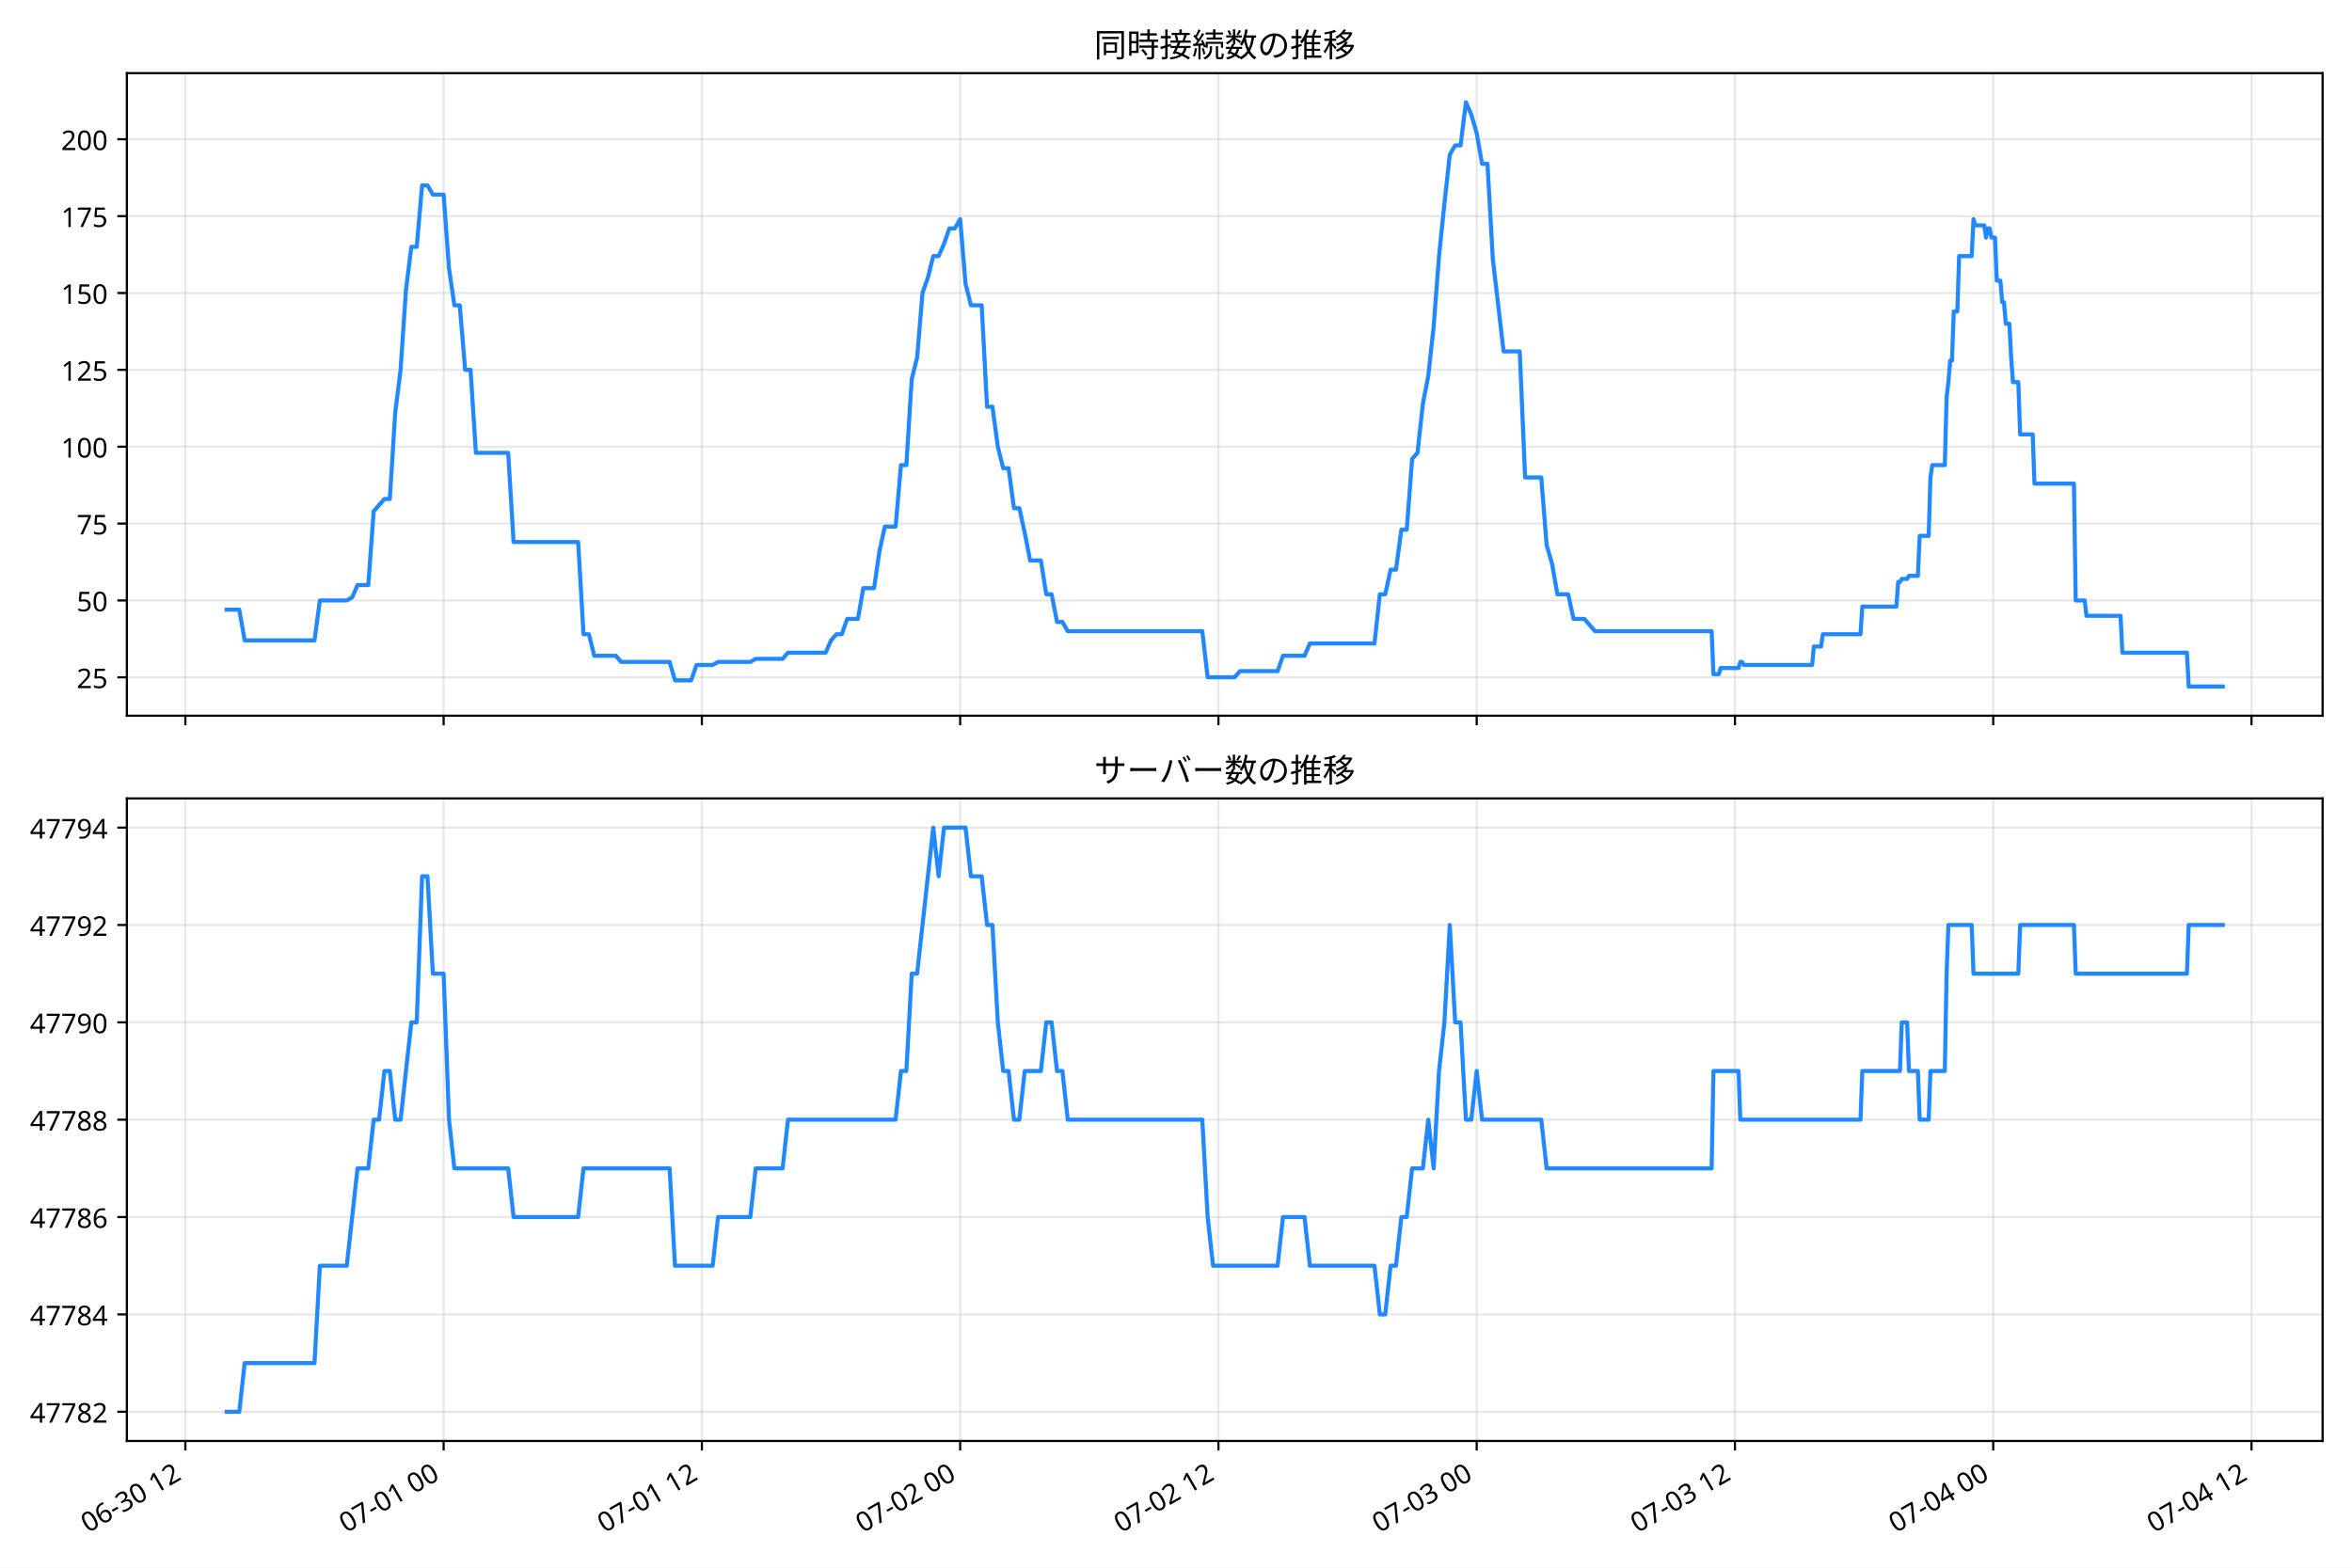
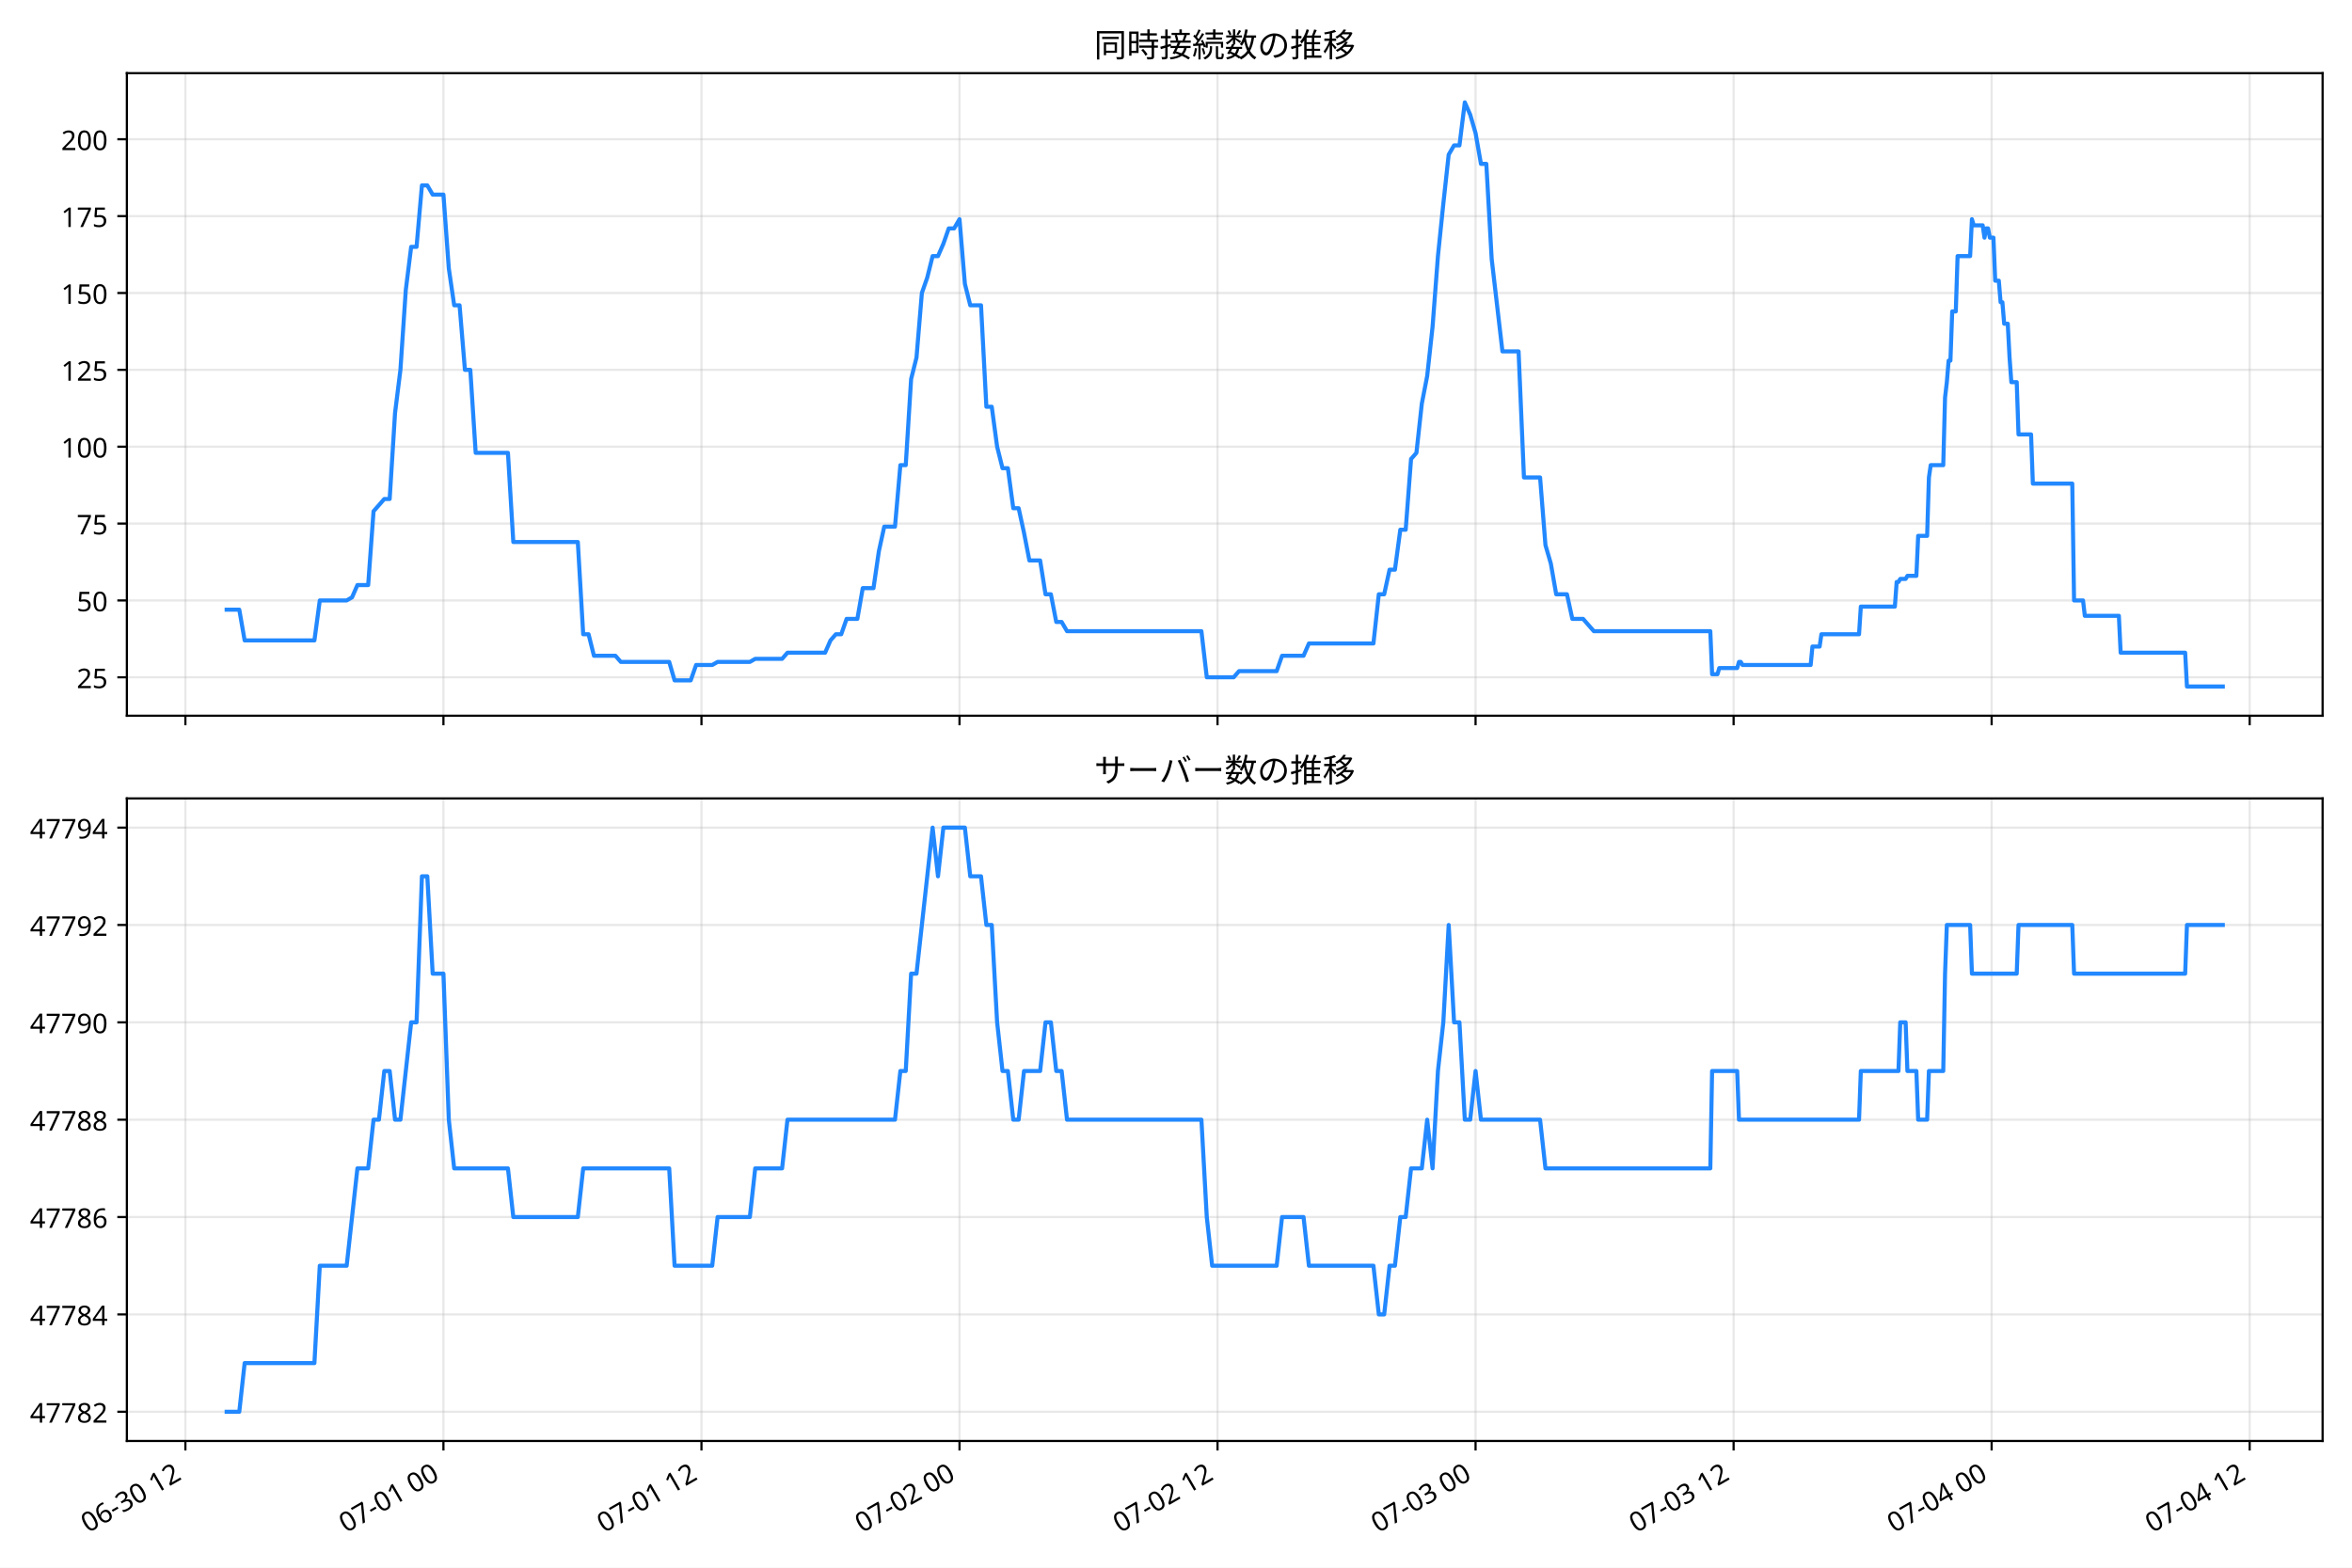
<svg xmlns="http://www.w3.org/2000/svg" xmlns:xlink="http://www.w3.org/1999/xlink" width="864pt" height="576pt" viewBox="0 0 864 576" version="1.1">
  <defs>
    <style type="text/css">*{stroke-linejoin: round; stroke-linecap: butt}</style>
  </defs>
  <g id="figure_1">
    <g id="patch_1">
      <path d="M 0 576  L 864 576  L 864 0  L 0 0  z " style="fill: #ffffff" />
    </g>
    <g id="axes_1">
      <g id="patch_2">
        <path d="M 46.6 262.973  L 853.2 262.973  L 853.2 26.88  L 46.6 26.88  z " style="fill: #ffffff" />
      </g>
      <g id="matplotlib.axis_1">
        <g id="xtick_1">
          <g id="line2d_1">
-             <path d="M 68.09 262.973  L 68.09 26.88  " clip-path="url(#pd41ef3e1b8)" style="fill: none; stroke: #b0b0b0; stroke-opacity: 0.3; stroke-width: 0.8; stroke-linecap: square" />
+             <path d="M 68.104 262.973  L 68.104 26.88  " clip-path="url(#p2c299eb2ae)" style="fill: none; stroke: #b0b0b0; stroke-opacity: 0.3; stroke-width: 0.8; stroke-linecap: square" />
          </g>
          <g id="line2d_2">
            <defs>
-               <path id="m29e4cd6435" d="M 0 0  L 0 3.5  " style="stroke: #000000; stroke-width: 0.8" />
+               <path id="m7506dd5adc" d="M 0 0  L 0 3.5  " style="stroke: #000000; stroke-width: 0.8" />
            </defs>
            <g>
-               <use xlink:href="#m29e4cd6435" x="68.09" y="262.973" style="stroke: #000000; stroke-width: 0.8" />
+               <use xlink:href="#m7506dd5adc" x="68.104" y="262.973" style="stroke: #000000; stroke-width: 0.8" />
            </g>
          </g>
        </g>
        <g id="xtick_2">
          <g id="line2d_3">
-             <path d="M 162.964 262.973  L 162.964 26.88  " clip-path="url(#pd41ef3e1b8)" style="fill: none; stroke: #b0b0b0; stroke-opacity: 0.3; stroke-width: 0.8; stroke-linecap: square" />
+             <path d="M 162.892 262.973  L 162.892 26.88  " clip-path="url(#p2c299eb2ae)" style="fill: none; stroke: #b0b0b0; stroke-opacity: 0.3; stroke-width: 0.8; stroke-linecap: square" />
          </g>
          <g id="line2d_4">
            <g>
-               <use xlink:href="#m29e4cd6435" x="162.964" y="262.973" style="stroke: #000000; stroke-width: 0.8" />
+               <use xlink:href="#m7506dd5adc" x="162.892" y="262.973" style="stroke: #000000; stroke-width: 0.8" />
            </g>
          </g>
        </g>
        <g id="xtick_3">
          <g id="line2d_5">
-             <path d="M 257.837 262.973  L 257.837 26.88  " clip-path="url(#pd41ef3e1b8)" style="fill: none; stroke: #b0b0b0; stroke-opacity: 0.3; stroke-width: 0.8; stroke-linecap: square" />
+             <path d="M 257.681 262.973  L 257.681 26.88  " clip-path="url(#p2c299eb2ae)" style="fill: none; stroke: #b0b0b0; stroke-opacity: 0.3; stroke-width: 0.8; stroke-linecap: square" />
          </g>
          <g id="line2d_6">
            <g>
-               <use xlink:href="#m29e4cd6435" x="257.837" y="262.973" style="stroke: #000000; stroke-width: 0.8" />
+               <use xlink:href="#m7506dd5adc" x="257.681" y="262.973" style="stroke: #000000; stroke-width: 0.8" />
            </g>
          </g>
        </g>
        <g id="xtick_4">
          <g id="line2d_7">
-             <path d="M 352.711 262.973  L 352.711 26.88  " clip-path="url(#pd41ef3e1b8)" style="fill: none; stroke: #b0b0b0; stroke-opacity: 0.3; stroke-width: 0.8; stroke-linecap: square" />
+             <path d="M 352.469 262.973  L 352.469 26.88  " clip-path="url(#p2c299eb2ae)" style="fill: none; stroke: #b0b0b0; stroke-opacity: 0.3; stroke-width: 0.8; stroke-linecap: square" />
          </g>
          <g id="line2d_8">
            <g>
-               <use xlink:href="#m29e4cd6435" x="352.711" y="262.973" style="stroke: #000000; stroke-width: 0.8" />
+               <use xlink:href="#m7506dd5adc" x="352.469" y="262.973" style="stroke: #000000; stroke-width: 0.8" />
            </g>
          </g>
        </g>
        <g id="xtick_5">
          <g id="line2d_9">
-             <path d="M 447.584 262.973  L 447.584 26.88  " clip-path="url(#pd41ef3e1b8)" style="fill: none; stroke: #b0b0b0; stroke-opacity: 0.3; stroke-width: 0.8; stroke-linecap: square" />
+             <path d="M 447.257 262.973  L 447.257 26.88  " clip-path="url(#p2c299eb2ae)" style="fill: none; stroke: #b0b0b0; stroke-opacity: 0.3; stroke-width: 0.8; stroke-linecap: square" />
          </g>
          <g id="line2d_10">
            <g>
-               <use xlink:href="#m29e4cd6435" x="447.584" y="262.973" style="stroke: #000000; stroke-width: 0.8" />
+               <use xlink:href="#m7506dd5adc" x="447.257" y="262.973" style="stroke: #000000; stroke-width: 0.8" />
            </g>
          </g>
        </g>
        <g id="xtick_6">
          <g id="line2d_11">
-             <path d="M 542.458 262.973  L 542.458 26.88  " clip-path="url(#pd41ef3e1b8)" style="fill: none; stroke: #b0b0b0; stroke-opacity: 0.3; stroke-width: 0.8; stroke-linecap: square" />
+             <path d="M 542.045 262.973  L 542.045 26.88  " clip-path="url(#p2c299eb2ae)" style="fill: none; stroke: #b0b0b0; stroke-opacity: 0.3; stroke-width: 0.8; stroke-linecap: square" />
          </g>
          <g id="line2d_12">
            <g>
-               <use xlink:href="#m29e4cd6435" x="542.458" y="262.973" style="stroke: #000000; stroke-width: 0.8" />
+               <use xlink:href="#m7506dd5adc" x="542.045" y="262.973" style="stroke: #000000; stroke-width: 0.8" />
            </g>
          </g>
        </g>
        <g id="xtick_7">
          <g id="line2d_13">
-             <path d="M 637.331 262.973  L 637.331 26.88  " clip-path="url(#pd41ef3e1b8)" style="fill: none; stroke: #b0b0b0; stroke-opacity: 0.3; stroke-width: 0.8; stroke-linecap: square" />
+             <path d="M 636.834 262.973  L 636.834 26.88  " clip-path="url(#p2c299eb2ae)" style="fill: none; stroke: #b0b0b0; stroke-opacity: 0.3; stroke-width: 0.8; stroke-linecap: square" />
          </g>
          <g id="line2d_14">
            <g>
-               <use xlink:href="#m29e4cd6435" x="637.331" y="262.973" style="stroke: #000000; stroke-width: 0.8" />
+               <use xlink:href="#m7506dd5adc" x="636.834" y="262.973" style="stroke: #000000; stroke-width: 0.8" />
            </g>
          </g>
        </g>
        <g id="xtick_8">
          <g id="line2d_15">
-             <path d="M 732.204 262.973  L 732.204 26.88  " clip-path="url(#pd41ef3e1b8)" style="fill: none; stroke: #b0b0b0; stroke-opacity: 0.3; stroke-width: 0.8; stroke-linecap: square" />
+             <path d="M 731.622 262.973  L 731.622 26.88  " clip-path="url(#p2c299eb2ae)" style="fill: none; stroke: #b0b0b0; stroke-opacity: 0.3; stroke-width: 0.8; stroke-linecap: square" />
          </g>
          <g id="line2d_16">
            <g>
-               <use xlink:href="#m29e4cd6435" x="732.204" y="262.973" style="stroke: #000000; stroke-width: 0.8" />
+               <use xlink:href="#m7506dd5adc" x="731.622" y="262.973" style="stroke: #000000; stroke-width: 0.8" />
            </g>
          </g>
        </g>
        <g id="xtick_9">
          <g id="line2d_17">
-             <path d="M 827.078 262.973  L 827.078 26.88  " clip-path="url(#pd41ef3e1b8)" style="fill: none; stroke: #b0b0b0; stroke-opacity: 0.3; stroke-width: 0.8; stroke-linecap: square" />
+             <path d="M 826.41 262.973  L 826.41 26.88  " clip-path="url(#p2c299eb2ae)" style="fill: none; stroke: #b0b0b0; stroke-opacity: 0.3; stroke-width: 0.8; stroke-linecap: square" />
          </g>
          <g id="line2d_18">
            <g>
-               <use xlink:href="#m29e4cd6435" x="827.078" y="262.973" style="stroke: #000000; stroke-width: 0.8" />
+               <use xlink:href="#m7506dd5adc" x="826.41" y="262.973" style="stroke: #000000; stroke-width: 0.8" />
            </g>
          </g>
        </g>
      </g>
      <g id="matplotlib.axis_2">
        <g id="ytick_1">
          <g id="line2d_19">
-             <path d="M 46.6 248.852  L 853.2 248.852  " clip-path="url(#pd41ef3e1b8)" style="fill: none; stroke: #b0b0b0; stroke-opacity: 0.3; stroke-width: 0.8; stroke-linecap: square" />
+             <path d="M 46.6 248.852  L 853.2 248.852  " clip-path="url(#p2c299eb2ae)" style="fill: none; stroke: #b0b0b0; stroke-opacity: 0.3; stroke-width: 0.8; stroke-linecap: square" />
          </g>
          <g id="line2d_20">
            <defs>
-               <path id="md131c47fc8" d="M 0 0  L -3.5 0  " style="stroke: #000000; stroke-width: 0.8" />
+               <path id="mbfb11f9408" d="M 0 0  L -3.5 0  " style="stroke: #000000; stroke-width: 0.8" />
            </defs>
            <g>
-               <use xlink:href="#md131c47fc8" x="46.6" y="248.852" style="stroke: #000000; stroke-width: 0.8" />
+               <use xlink:href="#mbfb11f9408" x="46.6" y="248.852" style="stroke: #000000; stroke-width: 0.8" />
            </g>
          </g>
          <g id="text_1">
            <text style="font-size: 10px; font-family: 'Noto Sans JP'; text-anchor: end" x="39.6" y="252.838" transform="rotate(-0 39.6 252.8375)">25</text>
          </g>
        </g>
        <g id="ytick_2">
          <g id="line2d_21">
-             <path d="M 46.6 220.612  L 853.2 220.612  " clip-path="url(#pd41ef3e1b8)" style="fill: none; stroke: #b0b0b0; stroke-opacity: 0.3; stroke-width: 0.8; stroke-linecap: square" />
+             <path d="M 46.6 220.612  L 853.2 220.612  " clip-path="url(#p2c299eb2ae)" style="fill: none; stroke: #b0b0b0; stroke-opacity: 0.3; stroke-width: 0.8; stroke-linecap: square" />
          </g>
          <g id="line2d_22">
            <g>
-               <use xlink:href="#md131c47fc8" x="46.6" y="220.612" style="stroke: #000000; stroke-width: 0.8" />
+               <use xlink:href="#mbfb11f9408" x="46.6" y="220.612" style="stroke: #000000; stroke-width: 0.8" />
            </g>
          </g>
          <g id="text_2">
            <text style="font-size: 10px; font-family: 'Noto Sans JP'; text-anchor: end" x="39.6" y="224.597" transform="rotate(-0 39.6 224.5968)">50</text>
          </g>
        </g>
        <g id="ytick_3">
          <g id="line2d_23">
-             <path d="M 46.6 192.371  L 853.2 192.371  " clip-path="url(#pd41ef3e1b8)" style="fill: none; stroke: #b0b0b0; stroke-opacity: 0.3; stroke-width: 0.8; stroke-linecap: square" />
+             <path d="M 46.6 192.371  L 853.2 192.371  " clip-path="url(#p2c299eb2ae)" style="fill: none; stroke: #b0b0b0; stroke-opacity: 0.3; stroke-width: 0.8; stroke-linecap: square" />
          </g>
          <g id="line2d_24">
            <g>
-               <use xlink:href="#md131c47fc8" x="46.6" y="192.371" style="stroke: #000000; stroke-width: 0.8" />
+               <use xlink:href="#mbfb11f9408" x="46.6" y="192.371" style="stroke: #000000; stroke-width: 0.8" />
            </g>
          </g>
          <g id="text_3">
            <text style="font-size: 10px; font-family: 'Noto Sans JP'; text-anchor: end" x="39.6" y="196.356" transform="rotate(-0 39.6 196.356)">75</text>
          </g>
        </g>
        <g id="ytick_4">
          <g id="line2d_25">
-             <path d="M 46.6 164.13  L 853.2 164.13  " clip-path="url(#pd41ef3e1b8)" style="fill: none; stroke: #b0b0b0; stroke-opacity: 0.3; stroke-width: 0.8; stroke-linecap: square" />
+             <path d="M 46.6 164.13  L 853.2 164.13  " clip-path="url(#p2c299eb2ae)" style="fill: none; stroke: #b0b0b0; stroke-opacity: 0.3; stroke-width: 0.8; stroke-linecap: square" />
          </g>
          <g id="line2d_26">
            <g>
-               <use xlink:href="#md131c47fc8" x="46.6" y="164.13" style="stroke: #000000; stroke-width: 0.8" />
+               <use xlink:href="#mbfb11f9408" x="46.6" y="164.13" style="stroke: #000000; stroke-width: 0.8" />
            </g>
          </g>
          <g id="text_4">
            <text style="font-size: 10px; font-family: 'Noto Sans JP'; text-anchor: end" x="39.6" y="168.115" transform="rotate(-0 39.6 168.1152)">100</text>
          </g>
        </g>
        <g id="ytick_5">
          <g id="line2d_27">
-             <path d="M 46.6 135.889  L 853.2 135.889  " clip-path="url(#pd41ef3e1b8)" style="fill: none; stroke: #b0b0b0; stroke-opacity: 0.3; stroke-width: 0.8; stroke-linecap: square" />
+             <path d="M 46.6 135.889  L 853.2 135.889  " clip-path="url(#p2c299eb2ae)" style="fill: none; stroke: #b0b0b0; stroke-opacity: 0.3; stroke-width: 0.8; stroke-linecap: square" />
          </g>
          <g id="line2d_28">
            <g>
-               <use xlink:href="#md131c47fc8" x="46.6" y="135.889" style="stroke: #000000; stroke-width: 0.8" />
+               <use xlink:href="#mbfb11f9408" x="46.6" y="135.889" style="stroke: #000000; stroke-width: 0.8" />
            </g>
          </g>
          <g id="text_5">
            <text style="font-size: 10px; font-family: 'Noto Sans JP'; text-anchor: end" x="39.6" y="139.874" transform="rotate(-0 39.6 139.8745)">125</text>
          </g>
        </g>
        <g id="ytick_6">
          <g id="line2d_29">
-             <path d="M 46.6 107.649  L 853.2 107.649  " clip-path="url(#pd41ef3e1b8)" style="fill: none; stroke: #b0b0b0; stroke-opacity: 0.3; stroke-width: 0.8; stroke-linecap: square" />
+             <path d="M 46.6 107.649  L 853.2 107.649  " clip-path="url(#p2c299eb2ae)" style="fill: none; stroke: #b0b0b0; stroke-opacity: 0.3; stroke-width: 0.8; stroke-linecap: square" />
          </g>
          <g id="line2d_30">
            <g>
-               <use xlink:href="#md131c47fc8" x="46.6" y="107.649" style="stroke: #000000; stroke-width: 0.8" />
+               <use xlink:href="#mbfb11f9408" x="46.6" y="107.649" style="stroke: #000000; stroke-width: 0.8" />
            </g>
          </g>
          <g id="text_6">
            <text style="font-size: 10px; font-family: 'Noto Sans JP'; text-anchor: end" x="39.6" y="111.634" transform="rotate(-0 39.6 111.6337)">150</text>
          </g>
        </g>
        <g id="ytick_7">
          <g id="line2d_31">
-             <path d="M 46.6 79.408  L 853.2 79.408  " clip-path="url(#pd41ef3e1b8)" style="fill: none; stroke: #b0b0b0; stroke-opacity: 0.3; stroke-width: 0.8; stroke-linecap: square" />
+             <path d="M 46.6 79.408  L 853.2 79.408  " clip-path="url(#p2c299eb2ae)" style="fill: none; stroke: #b0b0b0; stroke-opacity: 0.3; stroke-width: 0.8; stroke-linecap: square" />
          </g>
          <g id="line2d_32">
            <g>
-               <use xlink:href="#md131c47fc8" x="46.6" y="79.408" style="stroke: #000000; stroke-width: 0.8" />
+               <use xlink:href="#mbfb11f9408" x="46.6" y="79.408" style="stroke: #000000; stroke-width: 0.8" />
            </g>
          </g>
          <g id="text_7">
            <text style="font-size: 10px; font-family: 'Noto Sans JP'; text-anchor: end" x="39.6" y="83.393" transform="rotate(-0 39.6 83.39297)">175</text>
          </g>
        </g>
        <g id="ytick_8">
          <g id="line2d_33">
-             <path d="M 46.6 51.167  L 853.2 51.167  " clip-path="url(#pd41ef3e1b8)" style="fill: none; stroke: #b0b0b0; stroke-opacity: 0.3; stroke-width: 0.8; stroke-linecap: square" />
+             <path d="M 46.6 51.167  L 853.2 51.167  " clip-path="url(#p2c299eb2ae)" style="fill: none; stroke: #b0b0b0; stroke-opacity: 0.3; stroke-width: 0.8; stroke-linecap: square" />
          </g>
          <g id="line2d_34">
            <g>
-               <use xlink:href="#md131c47fc8" x="46.6" y="51.167" style="stroke: #000000; stroke-width: 0.8" />
+               <use xlink:href="#mbfb11f9408" x="46.6" y="51.167" style="stroke: #000000; stroke-width: 0.8" />
            </g>
          </g>
          <g id="text_8">
            <text style="font-size: 10px; font-family: 'Noto Sans JP'; text-anchor: end" x="39.6" y="55.152" transform="rotate(-0 39.6 55.15221)">200</text>
          </g>
        </g>
      </g>
      <g id="line2d_35">
-         <path d="M 83.264 224  L 87.904 224  L 89.876 235.297  L 115.527 235.297  L 117.504 220.612  L 127.386 220.612  L 129.363 219.482  L 131.339 214.963  L 135.292 214.963  L 137.269 187.852  L 141.222 183.334  L 143.199 183.334  L 145.175 151.704  L 147.152 135.889  L 149.128 106.519  L 151.105 90.704  L 153.081 90.704  L 155.058 68.112  L 157.034 68.112  L 159.011 71.5  L 162.964 71.5  L 164.94 98.612  L 166.917 112.167  L 168.893 112.167  L 170.87 135.889  L 172.847 135.889  L 174.823 166.389  L 186.682 166.389  L 188.659 199.149  L 212.377 199.149  L 214.354 233.038  L 216.33 233.038  L 218.307 240.945  L 226.213 240.945  L 228.189 243.204  L 245.978 243.204  L 247.955 249.982  L 253.884 249.982  L 255.861 244.334  L 261.79 244.334  L 263.767 243.204  L 275.626 243.204  L 277.603 242.075  L 287.485 242.075  L 289.462 239.815  L 303.298 239.815  L 305.274 235.297  L 307.251 233.038  L 309.227 233.038  L 311.204 227.389  L 315.157 227.389  L 317.133 216.093  L 321.086 216.093  L 323.063 202.538  L 325.039 193.5  L 328.992 193.5  L 330.969 170.908  L 332.945 170.908  L 334.922 139.278  L 336.899 131.371  L 338.875 107.649  L 340.852 102  L 342.828 94.093  L 344.805 94.093  L 346.781 89.574  L 348.758 83.926  L 350.734 83.926  L 352.711 80.537  L 354.687 104.26  L 356.664 112.167  L 360.617 112.167  L 362.593 149.445  L 364.57 149.445  L 366.546 164.13  L 368.523 172.037  L 370.5 172.037  L 372.476 186.723  L 374.453 186.723  L 376.429 195.76  L 378.406 205.926  L 382.359 205.926  L 384.335 218.352  L 386.312 218.352  L 388.288 228.519  L 390.265 228.519  L 392.241 231.908  L 441.655 231.908  L 443.631 248.852  L 453.514 248.852  L 455.49 246.593  L 469.326 246.593  L 471.303 240.945  L 479.209 240.945  L 481.185 236.426  L 504.904 236.426  L 506.88 218.352  L 508.857 218.352  L 510.833 209.315  L 512.81 209.315  L 514.786 194.63  L 516.763 194.63  L 518.739 168.649  L 520.716 166.389  L 522.692 148.315  L 524.669 138.149  L 526.645 120.074  L 528.622 94.093  L 530.598 74.889  L 532.575 56.815  L 534.551 53.426  L 536.528 53.426  L 538.505 37.611  L 540.481 42.13  L 542.458 48.908  L 544.434 60.204  L 546.411 60.204  L 548.387 95.223  L 552.34 129.112  L 558.27 129.112  L 560.246 175.426  L 566.176 175.426  L 568.152 200.278  L 570.129 207.056  L 572.106 218.352  L 576.059 218.352  L 578.035 227.389  L 581.988 227.389  L 585.941 231.908  L 628.766 231.908  L 629.425 247.723  L 631.401 247.723  L 632.06 245.463  L 638.649 245.463  L 639.308 243.204  L 639.966 243.204  L 640.625 244.334  L 665.661 244.334  L 666.32 237.556  L 668.955 237.556  L 669.614 233.038  L 683.45 233.038  L 684.109 222.871  L 696.627 222.871  L 697.286 213.834  L 697.945 213.834  L 698.603 212.704  L 700.58 212.704  L 701.239 211.575  L 704.533 211.575  L 705.192 196.889  L 708.486 196.889  L 709.145 175.426  L 709.804 170.908  L 714.416 170.908  L 715.075 146.056  L 715.733 140.408  L 716.392 132.5  L 717.051 132.5  L 717.71 114.426  L 719.028 114.426  L 719.686 94.093  L 724.298 94.093  L 724.957 80.537  L 725.616 82.797  L 728.91 82.797  L 729.569 87.315  L 730.228 83.926  L 730.887 83.926  L 731.546 87.315  L 732.863 87.315  L 733.522 103.13  L 734.84 103.13  L 735.499 111.037  L 736.157 111.037  L 736.816 118.945  L 738.134 118.945  L 738.793 131.371  L 739.452 140.408  L 741.428 140.408  L 742.087 159.612  L 746.699 159.612  L 747.358 177.686  L 761.852 177.686  L 762.511 220.612  L 765.805 220.612  L 766.464 226.26  L 778.982 226.26  L 779.641 239.815  L 803.359 239.815  L 804.018 252.241  L 816.536 252.241  L 816.536 252.241  " clip-path="url(#pd41ef3e1b8)" style="fill: none; stroke: #2288ff; stroke-width: 1.5; stroke-linecap: square" />
+         <path d="M 83.264 224  L 87.9 224  L 89.87 235.297  L 115.498 235.297  L 117.473 220.612  L 127.347 220.612  L 129.322 219.482  L 131.296 214.963  L 135.246 214.963  L 137.221 187.852  L 141.17 183.334  L 143.145 183.334  L 145.12 151.704  L 147.094 135.889  L 149.069 106.519  L 151.044 90.704  L 153.019 90.704  L 154.993 68.112  L 156.968 68.112  L 158.943 71.5  L 162.892 71.5  L 164.867 98.612  L 166.842 112.167  L 168.817 112.167  L 170.791 135.889  L 172.766 135.889  L 174.741 166.389  L 186.589 166.389  L 188.564 199.149  L 212.261 199.149  L 214.236 233.038  L 216.211 233.038  L 218.186 240.945  L 226.085 240.945  L 228.059 243.204  L 245.832 243.204  L 247.807 249.982  L 253.731 249.982  L 255.706 244.334  L 261.63 244.334  L 263.605 243.204  L 275.453 243.204  L 277.428 242.075  L 287.302 242.075  L 289.277 239.815  L 303.1 239.815  L 305.075 235.297  L 307.049 233.038  L 309.024 233.038  L 310.999 227.389  L 314.949 227.389  L 316.923 216.093  L 320.873 216.093  L 322.848 202.538  L 324.822 193.5  L 328.772 193.5  L 330.747 170.908  L 332.721 170.908  L 334.696 139.278  L 336.671 131.371  L 338.646 107.649  L 340.62 102  L 342.595 94.093  L 344.57 94.093  L 346.545 89.574  L 348.519 83.926  L 350.494 83.926  L 352.469 80.537  L 354.444 104.26  L 356.418 112.167  L 360.368 112.167  L 362.343 149.445  L 364.317 149.445  L 366.292 164.13  L 368.267 172.037  L 370.242 172.037  L 372.216 186.723  L 374.191 186.723  L 376.166 195.76  L 378.141 205.926  L 382.09 205.926  L 384.065 218.352  L 386.04 218.352  L 388.014 228.519  L 389.989 228.519  L 391.964 231.908  L 441.333 231.908  L 443.308 248.852  L 453.181 248.852  L 455.156 246.593  L 468.979 246.593  L 470.954 240.945  L 478.853 240.945  L 480.828 236.426  L 504.525 236.426  L 506.5 218.352  L 508.475 218.352  L 510.449 209.315  L 512.424 209.315  L 514.399 194.63  L 516.374 194.63  L 518.348 168.649  L 520.323 166.389  L 522.298 148.315  L 524.273 138.149  L 526.247 120.074  L 528.222 94.093  L 530.197 74.889  L 532.172 56.815  L 534.146 53.426  L 536.121 53.426  L 538.096 37.611  L 540.071 42.13  L 542.045 48.908  L 544.02 60.204  L 545.995 60.204  L 547.97 95.223  L 551.919 129.112  L 557.843 129.112  L 559.818 175.426  L 565.742 175.426  L 567.717 200.278  L 569.692 207.056  L 571.667 218.352  L 575.616 218.352  L 577.591 227.389  L 581.54 227.389  L 585.49 231.908  L 628.276 231.908  L 628.935 247.723  L 630.909 247.723  L 631.568 245.463  L 638.15 245.463  L 638.808 243.204  L 639.467 243.204  L 640.125 244.334  L 665.138 244.334  L 665.797 237.556  L 668.43 237.556  L 669.088 233.038  L 682.911 233.038  L 683.57 222.871  L 696.076 222.871  L 696.735 213.834  L 697.393 213.834  L 698.051 212.704  L 700.026 212.704  L 700.684 211.575  L 703.975 211.575  L 704.634 196.889  L 707.925 196.889  L 708.583 175.426  L 709.241 170.908  L 713.849 170.908  L 714.507 146.056  L 715.166 140.408  L 715.824 132.5  L 716.482 132.5  L 717.14 114.426  L 718.457 114.426  L 719.115 94.093  L 723.723 94.093  L 724.381 80.537  L 725.039 82.797  L 728.331 82.797  L 728.989 87.315  L 729.647 83.926  L 730.305 83.926  L 730.964 87.315  L 732.28 87.315  L 732.938 103.13  L 734.255 103.13  L 734.913 111.037  L 735.571 111.037  L 736.23 118.945  L 737.546 118.945  L 738.204 131.371  L 738.863 140.408  L 740.837 140.408  L 741.496 159.612  L 746.103 159.612  L 746.762 177.686  L 761.243 177.686  L 761.901 220.612  L 765.193 220.612  L 765.851 226.26  L 778.358 226.26  L 779.016 239.815  L 802.713 239.815  L 803.371 252.241  L 816.536 252.241  L 816.536 252.241  " clip-path="url(#p2c299eb2ae)" style="fill: none; stroke: #2288ff; stroke-width: 1.5; stroke-linecap: square" />
      </g>
      <g id="patch_3">
        <path d="M 46.6 262.973  L 46.6 26.88  " style="fill: none; stroke: #000000; stroke-width: 0.8; stroke-linejoin: miter; stroke-linecap: square" />
      </g>
      <g id="patch_4">
        <path d="M 853.2 262.973  L 853.2 26.88  " style="fill: none; stroke: #000000; stroke-width: 0.8; stroke-linejoin: miter; stroke-linecap: square" />
      </g>
      <g id="patch_5">
        <path d="M 46.6 262.973  L 853.2 262.973  " style="fill: none; stroke: #000000; stroke-width: 0.8; stroke-linejoin: miter; stroke-linecap: square" />
      </g>
      <g id="patch_6">
        <path d="M 46.6 26.88  L 853.2 26.88  " style="fill: none; stroke: #000000; stroke-width: 0.8; stroke-linejoin: miter; stroke-linecap: square" />
      </g>
      <g id="text_9">
        <text style="font-size: 12px; font-family: 'Noto Sans JP'; text-anchor: middle" x="449.9" y="20.88" transform="rotate(-0 449.9 20.88)">同時接続数の推移</text>
      </g>
    </g>
    <g id="axes_2">
      <g id="patch_7">
        <path d="M 46.6 529.445  L 853.2 529.445  L 853.2 293.353  L 46.6 293.353  z " style="fill: #ffffff" />
      </g>
      <g id="matplotlib.axis_3">
        <g id="xtick_10">
          <g id="line2d_36">
-             <path d="M 68.09 529.445  L 68.09 293.353  " clip-path="url(#p0283dbcf8e)" style="fill: none; stroke: #b0b0b0; stroke-opacity: 0.3; stroke-width: 0.8; stroke-linecap: square" />
+             <path d="M 68.104 529.445  L 68.104 293.353  " clip-path="url(#pc7306d7510)" style="fill: none; stroke: #b0b0b0; stroke-opacity: 0.3; stroke-width: 0.8; stroke-linecap: square" />
          </g>
          <g id="line2d_37">
            <g>
-               <use xlink:href="#m29e4cd6435" x="68.09" y="529.445" style="stroke: #000000; stroke-width: 0.8" />
+               <use xlink:href="#m7506dd5adc" x="68.104" y="529.445" style="stroke: #000000; stroke-width: 0.8" />
            </g>
          </g>
          <g id="text_10">
-             <text style="font-size: 10px; font-family: 'Noto Sans JP'" transform="translate(32.31703 563.3581) rotate(-30)">06-30 12</text>
+             <text style="font-size: 10px; font-family: 'Noto Sans JP'" transform="translate(32.33065 563.3581) rotate(-30)">06-30 12</text>
          </g>
        </g>
        <g id="xtick_11">
          <g id="line2d_38">
-             <path d="M 162.964 529.445  L 162.964 293.353  " clip-path="url(#p0283dbcf8e)" style="fill: none; stroke: #b0b0b0; stroke-opacity: 0.3; stroke-width: 0.8; stroke-linecap: square" />
+             <path d="M 162.892 529.445  L 162.892 293.353  " clip-path="url(#pc7306d7510)" style="fill: none; stroke: #b0b0b0; stroke-opacity: 0.3; stroke-width: 0.8; stroke-linecap: square" />
          </g>
          <g id="line2d_39">
            <g>
-               <use xlink:href="#m29e4cd6435" x="162.964" y="529.445" style="stroke: #000000; stroke-width: 0.8" />
+               <use xlink:href="#m7506dd5adc" x="162.892" y="529.445" style="stroke: #000000; stroke-width: 0.8" />
            </g>
          </g>
          <g id="text_11">
-             <text style="font-size: 10px; font-family: 'Noto Sans JP'" transform="translate(127.1904 563.3581) rotate(-30)">07-01 00</text>
+             <text style="font-size: 10px; font-family: 'Noto Sans JP'" transform="translate(127.1189 563.3581) rotate(-30)">07-01 00</text>
          </g>
        </g>
        <g id="xtick_12">
          <g id="line2d_40">
-             <path d="M 257.837 529.445  L 257.837 293.353  " clip-path="url(#p0283dbcf8e)" style="fill: none; stroke: #b0b0b0; stroke-opacity: 0.3; stroke-width: 0.8; stroke-linecap: square" />
+             <path d="M 257.681 529.445  L 257.681 293.353  " clip-path="url(#pc7306d7510)" style="fill: none; stroke: #b0b0b0; stroke-opacity: 0.3; stroke-width: 0.8; stroke-linecap: square" />
          </g>
          <g id="line2d_41">
            <g>
-               <use xlink:href="#m29e4cd6435" x="257.837" y="529.445" style="stroke: #000000; stroke-width: 0.8" />
+               <use xlink:href="#m7506dd5adc" x="257.681" y="529.445" style="stroke: #000000; stroke-width: 0.8" />
            </g>
          </g>
          <g id="text_12">
-             <text style="font-size: 10px; font-family: 'Noto Sans JP'" transform="translate(222.0639 563.3581) rotate(-30)">07-01 12</text>
+             <text style="font-size: 10px; font-family: 'Noto Sans JP'" transform="translate(221.9072 563.3581) rotate(-30)">07-01 12</text>
          </g>
        </g>
        <g id="xtick_13">
          <g id="line2d_42">
-             <path d="M 352.711 529.445  L 352.711 293.353  " clip-path="url(#p0283dbcf8e)" style="fill: none; stroke: #b0b0b0; stroke-opacity: 0.3; stroke-width: 0.8; stroke-linecap: square" />
+             <path d="M 352.469 529.445  L 352.469 293.353  " clip-path="url(#pc7306d7510)" style="fill: none; stroke: #b0b0b0; stroke-opacity: 0.3; stroke-width: 0.8; stroke-linecap: square" />
          </g>
          <g id="line2d_43">
            <g>
-               <use xlink:href="#m29e4cd6435" x="352.711" y="529.445" style="stroke: #000000; stroke-width: 0.8" />
+               <use xlink:href="#m7506dd5adc" x="352.469" y="529.445" style="stroke: #000000; stroke-width: 0.8" />
            </g>
          </g>
          <g id="text_13">
-             <text style="font-size: 10px; font-family: 'Noto Sans JP'" transform="translate(316.9373 563.3581) rotate(-30)">07-02 00</text>
+             <text style="font-size: 10px; font-family: 'Noto Sans JP'" transform="translate(316.6954 563.3581) rotate(-30)">07-02 00</text>
          </g>
        </g>
        <g id="xtick_14">
          <g id="line2d_44">
-             <path d="M 447.584 529.445  L 447.584 293.353  " clip-path="url(#p0283dbcf8e)" style="fill: none; stroke: #b0b0b0; stroke-opacity: 0.3; stroke-width: 0.8; stroke-linecap: square" />
+             <path d="M 447.257 529.445  L 447.257 293.353  " clip-path="url(#pc7306d7510)" style="fill: none; stroke: #b0b0b0; stroke-opacity: 0.3; stroke-width: 0.8; stroke-linecap: square" />
          </g>
          <g id="line2d_45">
            <g>
-               <use xlink:href="#m29e4cd6435" x="447.584" y="529.445" style="stroke: #000000; stroke-width: 0.8" />
+               <use xlink:href="#m7506dd5adc" x="447.257" y="529.445" style="stroke: #000000; stroke-width: 0.8" />
            </g>
          </g>
          <g id="text_14">
-             <text style="font-size: 10px; font-family: 'Noto Sans JP'" transform="translate(411.8107 563.3581) rotate(-30)">07-02 12</text>
+             <text style="font-size: 10px; font-family: 'Noto Sans JP'" transform="translate(411.4837 563.3581) rotate(-30)">07-02 12</text>
          </g>
        </g>
        <g id="xtick_15">
          <g id="line2d_46">
-             <path d="M 542.458 529.445  L 542.458 293.353  " clip-path="url(#p0283dbcf8e)" style="fill: none; stroke: #b0b0b0; stroke-opacity: 0.3; stroke-width: 0.8; stroke-linecap: square" />
+             <path d="M 542.045 529.445  L 542.045 293.353  " clip-path="url(#pc7306d7510)" style="fill: none; stroke: #b0b0b0; stroke-opacity: 0.3; stroke-width: 0.8; stroke-linecap: square" />
          </g>
          <g id="line2d_47">
            <g>
-               <use xlink:href="#m29e4cd6435" x="542.458" y="529.445" style="stroke: #000000; stroke-width: 0.8" />
+               <use xlink:href="#m7506dd5adc" x="542.045" y="529.445" style="stroke: #000000; stroke-width: 0.8" />
            </g>
          </g>
          <g id="text_15">
-             <text style="font-size: 10px; font-family: 'Noto Sans JP'" transform="translate(506.6841 563.3581) rotate(-30)">07-03 00</text>
+             <text style="font-size: 10px; font-family: 'Noto Sans JP'" transform="translate(506.2719 563.3581) rotate(-30)">07-03 00</text>
          </g>
        </g>
        <g id="xtick_16">
          <g id="line2d_48">
-             <path d="M 637.331 529.445  L 637.331 293.353  " clip-path="url(#p0283dbcf8e)" style="fill: none; stroke: #b0b0b0; stroke-opacity: 0.3; stroke-width: 0.8; stroke-linecap: square" />
+             <path d="M 636.834 529.445  L 636.834 293.353  " clip-path="url(#pc7306d7510)" style="fill: none; stroke: #b0b0b0; stroke-opacity: 0.3; stroke-width: 0.8; stroke-linecap: square" />
          </g>
          <g id="line2d_49">
            <g>
-               <use xlink:href="#m29e4cd6435" x="637.331" y="529.445" style="stroke: #000000; stroke-width: 0.8" />
+               <use xlink:href="#m7506dd5adc" x="636.834" y="529.445" style="stroke: #000000; stroke-width: 0.8" />
            </g>
          </g>
          <g id="text_16">
-             <text style="font-size: 10px; font-family: 'Noto Sans JP'" transform="translate(601.5576 563.3581) rotate(-30)">07-03 12</text>
+             <text style="font-size: 10px; font-family: 'Noto Sans JP'" transform="translate(601.0602 563.3581) rotate(-30)">07-03 12</text>
          </g>
        </g>
        <g id="xtick_17">
          <g id="line2d_50">
-             <path d="M 732.204 529.445  L 732.204 293.353  " clip-path="url(#p0283dbcf8e)" style="fill: none; stroke: #b0b0b0; stroke-opacity: 0.3; stroke-width: 0.8; stroke-linecap: square" />
+             <path d="M 731.622 529.445  L 731.622 293.353  " clip-path="url(#pc7306d7510)" style="fill: none; stroke: #b0b0b0; stroke-opacity: 0.3; stroke-width: 0.8; stroke-linecap: square" />
          </g>
          <g id="line2d_51">
            <g>
-               <use xlink:href="#m29e4cd6435" x="732.204" y="529.445" style="stroke: #000000; stroke-width: 0.8" />
+               <use xlink:href="#m7506dd5adc" x="731.622" y="529.445" style="stroke: #000000; stroke-width: 0.8" />
            </g>
          </g>
          <g id="text_17">
-             <text style="font-size: 10px; font-family: 'Noto Sans JP'" transform="translate(696.431 563.3581) rotate(-30)">07-04 00</text>
+             <text style="font-size: 10px; font-family: 'Noto Sans JP'" transform="translate(695.8484 563.3581) rotate(-30)">07-04 00</text>
          </g>
        </g>
        <g id="xtick_18">
          <g id="line2d_52">
-             <path d="M 827.078 529.445  L 827.078 293.353  " clip-path="url(#p0283dbcf8e)" style="fill: none; stroke: #b0b0b0; stroke-opacity: 0.3; stroke-width: 0.8; stroke-linecap: square" />
+             <path d="M 826.41 529.445  L 826.41 293.353  " clip-path="url(#pc7306d7510)" style="fill: none; stroke: #b0b0b0; stroke-opacity: 0.3; stroke-width: 0.8; stroke-linecap: square" />
          </g>
          <g id="line2d_53">
            <g>
-               <use xlink:href="#m29e4cd6435" x="827.078" y="529.445" style="stroke: #000000; stroke-width: 0.8" />
+               <use xlink:href="#m7506dd5adc" x="826.41" y="529.445" style="stroke: #000000; stroke-width: 0.8" />
            </g>
          </g>
          <g id="text_18">
-             <text style="font-size: 10px; font-family: 'Noto Sans JP'" transform="translate(791.3044 563.3581) rotate(-30)">07-04 12</text>
+             <text style="font-size: 10px; font-family: 'Noto Sans JP'" transform="translate(790.6367 563.3581) rotate(-30)">07-04 12</text>
          </g>
        </g>
      </g>
      <g id="matplotlib.axis_4">
        <g id="ytick_9">
          <g id="line2d_54">
-             <path d="M 46.6 518.714  L 853.2 518.714  " clip-path="url(#p0283dbcf8e)" style="fill: none; stroke: #b0b0b0; stroke-opacity: 0.3; stroke-width: 0.8; stroke-linecap: square" />
+             <path d="M 46.6 518.714  L 853.2 518.714  " clip-path="url(#pc7306d7510)" style="fill: none; stroke: #b0b0b0; stroke-opacity: 0.3; stroke-width: 0.8; stroke-linecap: square" />
          </g>
          <g id="line2d_55">
            <g>
-               <use xlink:href="#md131c47fc8" x="46.6" y="518.714" style="stroke: #000000; stroke-width: 0.8" />
+               <use xlink:href="#mbfb11f9408" x="46.6" y="518.714" style="stroke: #000000; stroke-width: 0.8" />
            </g>
          </g>
          <g id="text_19">
            <text style="font-size: 10px; font-family: 'Noto Sans JP'; text-anchor: end" x="39.6" y="522.699" transform="rotate(-0 39.6 522.6991)">47782</text>
          </g>
        </g>
        <g id="ytick_10">
          <g id="line2d_56">
-             <path d="M 46.6 482.942  L 853.2 482.942  " clip-path="url(#p0283dbcf8e)" style="fill: none; stroke: #b0b0b0; stroke-opacity: 0.3; stroke-width: 0.8; stroke-linecap: square" />
+             <path d="M 46.6 482.942  L 853.2 482.942  " clip-path="url(#pc7306d7510)" style="fill: none; stroke: #b0b0b0; stroke-opacity: 0.3; stroke-width: 0.8; stroke-linecap: square" />
          </g>
          <g id="line2d_57">
            <g>
-               <use xlink:href="#md131c47fc8" x="46.6" y="482.942" style="stroke: #000000; stroke-width: 0.8" />
+               <use xlink:href="#mbfb11f9408" x="46.6" y="482.942" style="stroke: #000000; stroke-width: 0.8" />
            </g>
          </g>
          <g id="text_20">
            <text style="font-size: 10px; font-family: 'Noto Sans JP'; text-anchor: end" x="39.6" y="486.928" transform="rotate(-0 39.6 486.9275)">47784</text>
          </g>
        </g>
        <g id="ytick_11">
          <g id="line2d_58">
-             <path d="M 46.6 447.171  L 853.2 447.171  " clip-path="url(#p0283dbcf8e)" style="fill: none; stroke: #b0b0b0; stroke-opacity: 0.3; stroke-width: 0.8; stroke-linecap: square" />
+             <path d="M 46.6 447.171  L 853.2 447.171  " clip-path="url(#pc7306d7510)" style="fill: none; stroke: #b0b0b0; stroke-opacity: 0.3; stroke-width: 0.8; stroke-linecap: square" />
          </g>
          <g id="line2d_59">
            <g>
-               <use xlink:href="#md131c47fc8" x="46.6" y="447.171" style="stroke: #000000; stroke-width: 0.8" />
+               <use xlink:href="#mbfb11f9408" x="46.6" y="447.171" style="stroke: #000000; stroke-width: 0.8" />
            </g>
          </g>
          <g id="text_21">
            <text style="font-size: 10px; font-family: 'Noto Sans JP'; text-anchor: end" x="39.6" y="451.156" transform="rotate(-0 39.6 451.1559)">47786</text>
          </g>
        </g>
        <g id="ytick_12">
          <g id="line2d_60">
-             <path d="M 46.6 411.399  L 853.2 411.399  " clip-path="url(#p0283dbcf8e)" style="fill: none; stroke: #b0b0b0; stroke-opacity: 0.3; stroke-width: 0.8; stroke-linecap: square" />
+             <path d="M 46.6 411.399  L 853.2 411.399  " clip-path="url(#pc7306d7510)" style="fill: none; stroke: #b0b0b0; stroke-opacity: 0.3; stroke-width: 0.8; stroke-linecap: square" />
          </g>
          <g id="line2d_61">
            <g>
-               <use xlink:href="#md131c47fc8" x="46.6" y="411.399" style="stroke: #000000; stroke-width: 0.8" />
+               <use xlink:href="#mbfb11f9408" x="46.6" y="411.399" style="stroke: #000000; stroke-width: 0.8" />
            </g>
          </g>
          <g id="text_22">
            <text style="font-size: 10px; font-family: 'Noto Sans JP'; text-anchor: end" x="39.6" y="415.384" transform="rotate(-0 39.6 415.3843)">47788</text>
          </g>
        </g>
        <g id="ytick_13">
          <g id="line2d_62">
-             <path d="M 46.6 375.627  L 853.2 375.627  " clip-path="url(#p0283dbcf8e)" style="fill: none; stroke: #b0b0b0; stroke-opacity: 0.3; stroke-width: 0.8; stroke-linecap: square" />
+             <path d="M 46.6 375.627  L 853.2 375.627  " clip-path="url(#pc7306d7510)" style="fill: none; stroke: #b0b0b0; stroke-opacity: 0.3; stroke-width: 0.8; stroke-linecap: square" />
          </g>
          <g id="line2d_63">
            <g>
-               <use xlink:href="#md131c47fc8" x="46.6" y="375.627" style="stroke: #000000; stroke-width: 0.8" />
+               <use xlink:href="#mbfb11f9408" x="46.6" y="375.627" style="stroke: #000000; stroke-width: 0.8" />
            </g>
          </g>
          <g id="text_23">
            <text style="font-size: 10px; font-family: 'Noto Sans JP'; text-anchor: end" x="39.6" y="379.613" transform="rotate(-0 39.6 379.6126)">47790</text>
          </g>
        </g>
        <g id="ytick_14">
          <g id="line2d_64">
-             <path d="M 46.6 339.856  L 853.2 339.856  " clip-path="url(#p0283dbcf8e)" style="fill: none; stroke: #b0b0b0; stroke-opacity: 0.3; stroke-width: 0.8; stroke-linecap: square" />
+             <path d="M 46.6 339.856  L 853.2 339.856  " clip-path="url(#pc7306d7510)" style="fill: none; stroke: #b0b0b0; stroke-opacity: 0.3; stroke-width: 0.8; stroke-linecap: square" />
          </g>
          <g id="line2d_65">
            <g>
-               <use xlink:href="#md131c47fc8" x="46.6" y="339.856" style="stroke: #000000; stroke-width: 0.8" />
+               <use xlink:href="#mbfb11f9408" x="46.6" y="339.856" style="stroke: #000000; stroke-width: 0.8" />
            </g>
          </g>
          <g id="text_24">
            <text style="font-size: 10px; font-family: 'Noto Sans JP'; text-anchor: end" x="39.6" y="343.841" transform="rotate(-0 39.6 343.841)">47792</text>
          </g>
        </g>
        <g id="ytick_15">
          <g id="line2d_66">
-             <path d="M 46.6 304.084  L 853.2 304.084  " clip-path="url(#p0283dbcf8e)" style="fill: none; stroke: #b0b0b0; stroke-opacity: 0.3; stroke-width: 0.8; stroke-linecap: square" />
+             <path d="M 46.6 304.084  L 853.2 304.084  " clip-path="url(#pc7306d7510)" style="fill: none; stroke: #b0b0b0; stroke-opacity: 0.3; stroke-width: 0.8; stroke-linecap: square" />
          </g>
          <g id="line2d_67">
            <g>
-               <use xlink:href="#md131c47fc8" x="46.6" y="304.084" style="stroke: #000000; stroke-width: 0.8" />
+               <use xlink:href="#mbfb11f9408" x="46.6" y="304.084" style="stroke: #000000; stroke-width: 0.8" />
            </g>
          </g>
          <g id="text_25">
            <text style="font-size: 10px; font-family: 'Noto Sans JP'; text-anchor: end" x="39.6" y="308.069" transform="rotate(-0 39.6 308.0694)">47794</text>
          </g>
        </g>
      </g>
      <g id="line2d_68">
-         <path d="M 83.264 518.714  L 87.904 518.714  L 89.876 500.828  L 115.527 500.828  L 117.504 465.057  L 127.386 465.057  L 131.339 429.285  L 135.292 429.285  L 137.269 411.399  L 139.246 411.399  L 141.222 393.513  L 143.199 393.513  L 145.175 411.399  L 147.152 411.399  L 151.105 375.627  L 153.081 375.627  L 155.058 321.97  L 157.034 321.97  L 159.011 357.742  L 162.964 357.742  L 164.94 411.399  L 166.917 429.285  L 186.682 429.285  L 188.659 447.171  L 212.377 447.171  L 214.354 429.285  L 245.978 429.285  L 247.955 465.057  L 261.79 465.057  L 263.767 447.171  L 275.626 447.171  L 277.603 429.285  L 287.485 429.285  L 289.462 411.399  L 328.992 411.399  L 330.969 393.513  L 332.945 393.513  L 334.922 357.742  L 336.899 357.742  L 342.828 304.084  L 344.805 321.97  L 346.781 304.084  L 354.687 304.084  L 356.664 321.97  L 360.617 321.97  L 362.593 339.856  L 364.57 339.856  L 366.546 375.627  L 368.523 393.513  L 370.5 393.513  L 372.476 411.399  L 374.453 411.399  L 376.429 393.513  L 382.359 393.513  L 384.335 375.627  L 386.312 375.627  L 388.288 393.513  L 390.265 393.513  L 392.241 411.399  L 441.655 411.399  L 443.631 447.171  L 445.608 465.057  L 469.326 465.057  L 471.303 447.171  L 479.209 447.171  L 481.185 465.057  L 504.904 465.057  L 506.88 482.942  L 508.857 482.942  L 510.833 465.057  L 512.81 465.057  L 514.786 447.171  L 516.763 447.171  L 518.739 429.285  L 522.692 429.285  L 524.669 411.399  L 526.645 429.285  L 528.622 393.513  L 530.598 375.627  L 532.575 339.856  L 534.551 375.627  L 536.528 375.627  L 538.505 411.399  L 540.481 411.399  L 542.458 393.513  L 544.434 411.399  L 566.176 411.399  L 568.152 429.285  L 628.766 429.285  L 629.425 393.513  L 638.649 393.513  L 639.308 411.399  L 683.45 411.399  L 684.109 393.513  L 697.945 393.513  L 698.603 375.627  L 700.58 375.627  L 701.239 393.513  L 704.533 393.513  L 705.192 411.399  L 708.486 411.399  L 709.145 393.513  L 714.416 393.513  L 715.075 357.742  L 715.733 339.856  L 724.298 339.856  L 724.957 357.742  L 741.428 357.742  L 742.087 339.856  L 761.852 339.856  L 762.511 357.742  L 803.359 357.742  L 804.018 339.856  L 816.536 339.856  L 816.536 339.856  " clip-path="url(#p0283dbcf8e)" style="fill: none; stroke: #2288ff; stroke-width: 1.5; stroke-linecap: square" />
+         <path d="M 83.264 518.714  L 87.9 518.714  L 89.87 500.828  L 115.498 500.828  L 117.473 465.057  L 127.347 465.057  L 131.296 429.285  L 135.246 429.285  L 137.221 411.399  L 139.195 411.399  L 141.17 393.513  L 143.145 393.513  L 145.12 411.399  L 147.094 411.399  L 151.044 375.627  L 153.019 375.627  L 154.993 321.97  L 156.968 321.97  L 158.943 357.742  L 162.892 357.742  L 164.867 411.399  L 166.842 429.285  L 186.589 429.285  L 188.564 447.171  L 212.261 447.171  L 214.236 429.285  L 245.832 429.285  L 247.807 465.057  L 261.63 465.057  L 263.605 447.171  L 275.453 447.171  L 277.428 429.285  L 287.302 429.285  L 289.277 411.399  L 328.772 411.399  L 330.747 393.513  L 332.721 393.513  L 334.696 357.742  L 336.671 357.742  L 342.595 304.084  L 344.57 321.97  L 346.545 304.084  L 354.444 304.084  L 356.418 321.97  L 360.368 321.97  L 362.343 339.856  L 364.317 339.856  L 366.292 375.627  L 368.267 393.513  L 370.242 393.513  L 372.216 411.399  L 374.191 411.399  L 376.166 393.513  L 382.09 393.513  L 384.065 375.627  L 386.04 375.627  L 388.014 393.513  L 389.989 393.513  L 391.964 411.399  L 441.333 411.399  L 443.308 447.171  L 445.282 465.057  L 468.979 465.057  L 470.954 447.171  L 478.853 447.171  L 480.828 465.057  L 504.525 465.057  L 506.5 482.942  L 508.475 482.942  L 510.449 465.057  L 512.424 465.057  L 514.399 447.171  L 516.374 447.171  L 518.348 429.285  L 522.298 429.285  L 524.273 411.399  L 526.247 429.285  L 528.222 393.513  L 530.197 375.627  L 532.172 339.856  L 534.146 375.627  L 536.121 375.627  L 538.096 411.399  L 540.071 411.399  L 542.045 393.513  L 544.02 411.399  L 565.742 411.399  L 567.717 429.285  L 628.276 429.285  L 628.935 393.513  L 638.15 393.513  L 638.808 411.399  L 682.911 411.399  L 683.57 393.513  L 697.393 393.513  L 698.051 375.627  L 700.026 375.627  L 700.684 393.513  L 703.975 393.513  L 704.634 411.399  L 707.925 411.399  L 708.583 393.513  L 713.849 393.513  L 714.507 357.742  L 715.166 339.856  L 723.723 339.856  L 724.381 357.742  L 740.837 357.742  L 741.496 339.856  L 761.243 339.856  L 761.901 357.742  L 802.713 357.742  L 803.371 339.856  L 816.536 339.856  L 816.536 339.856  " clip-path="url(#pc7306d7510)" style="fill: none; stroke: #2288ff; stroke-width: 1.5; stroke-linecap: square" />
      </g>
      <g id="patch_8">
        <path d="M 46.6 529.445  L 46.6 293.353  " style="fill: none; stroke: #000000; stroke-width: 0.8; stroke-linejoin: miter; stroke-linecap: square" />
      </g>
      <g id="patch_9">
        <path d="M 853.2 529.445  L 853.2 293.353  " style="fill: none; stroke: #000000; stroke-width: 0.8; stroke-linejoin: miter; stroke-linecap: square" />
      </g>
      <g id="patch_10">
        <path d="M 46.6 529.445  L 853.2 529.445  " style="fill: none; stroke: #000000; stroke-width: 0.8; stroke-linejoin: miter; stroke-linecap: square" />
      </g>
      <g id="patch_11">
        <path d="M 46.6 293.353  L 853.2 293.353  " style="fill: none; stroke: #000000; stroke-width: 0.8; stroke-linejoin: miter; stroke-linecap: square" />
      </g>
      <g id="text_26">
        <text style="font-size: 12px; font-family: 'Noto Sans JP'; text-anchor: middle" x="449.9" y="287.353" transform="rotate(-0 449.9 287.3527)">サーバー数の推移</text>
      </g>
    </g>
  </g>
  <defs>
-     <clipPath id="pd41ef3e1b8">
+     <clipPath id="p2c299eb2ae">
      <rect x="46.6" y="26.88" width="806.6" height="236.093" />
    </clipPath>
-     <clipPath id="p0283dbcf8e">
+     <clipPath id="pc7306d7510">
      <rect x="46.6" y="293.353" width="806.6" height="236.093" />
    </clipPath>
  </defs>
</svg>
